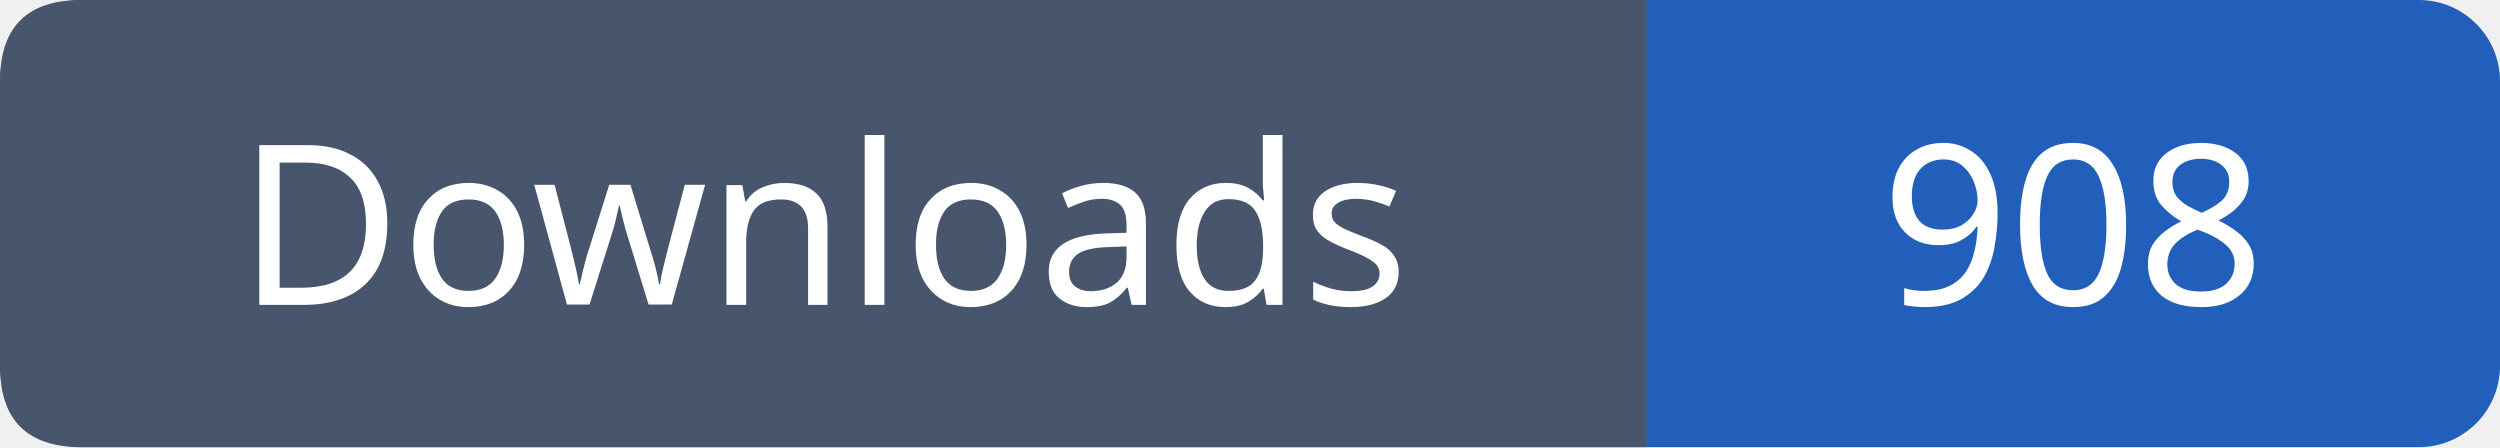
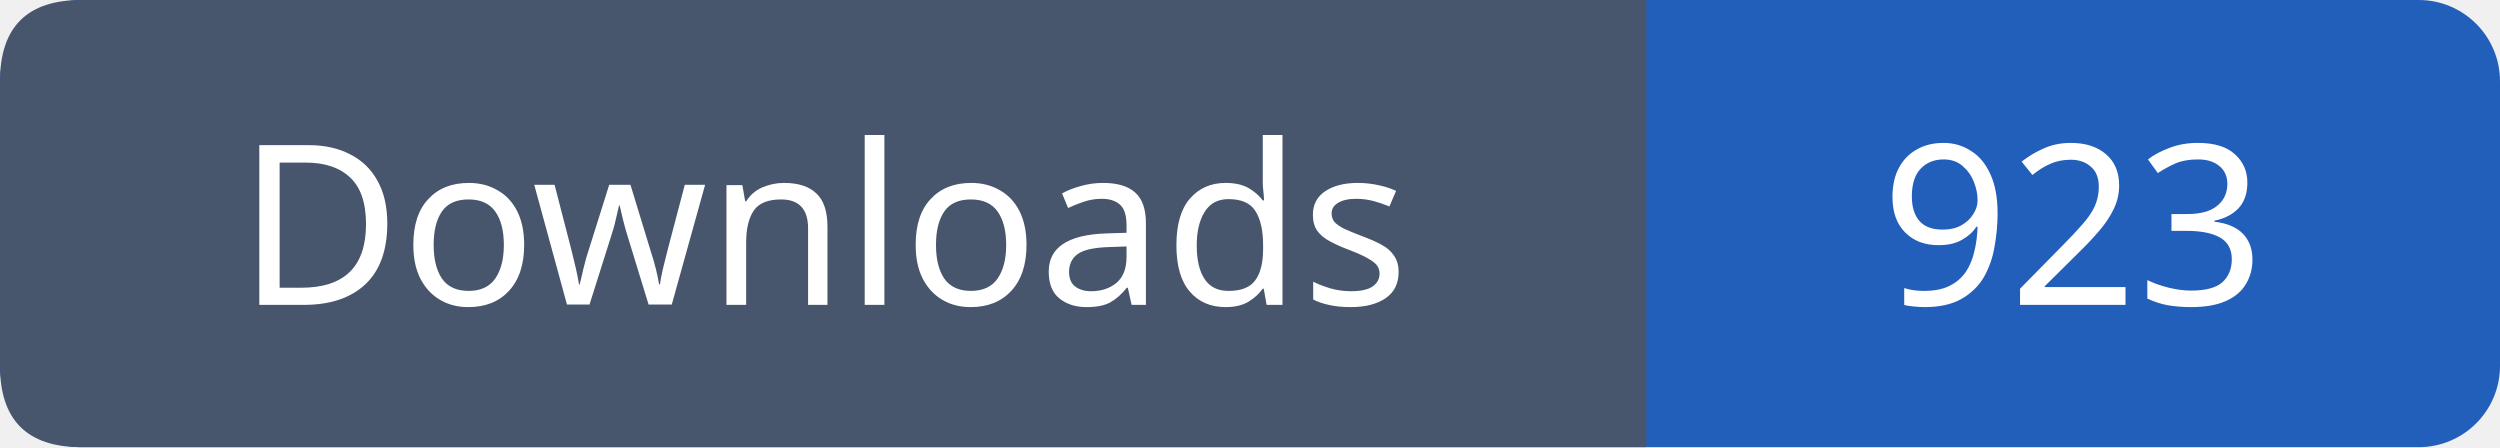
- <svg xmlns="http://www.w3.org/2000/svg" width="123" height="22" role="img" aria-label="Downloads: 908">
+ <svg xmlns="http://www.w3.org/2000/svg" width="123" height="22" role="img" aria-label="Downloads: 923">
  <rect width="123" height="22" rx="4" fill="#215fbb" />
  <path fill="#47566c" d="M4 0h77v22H4q-4 0-4-4V4q0-4 4-4" />
  <g font-family="Verdana,sans-serif" font-size="11" fill="white" text-anchor="middle">
    <text x="40.5" y="15">Downloads</text>
-     <text x="102.0" y="15">908</text>
+     <text x="102.0" y="15">923</text>
  </g>
</svg>
